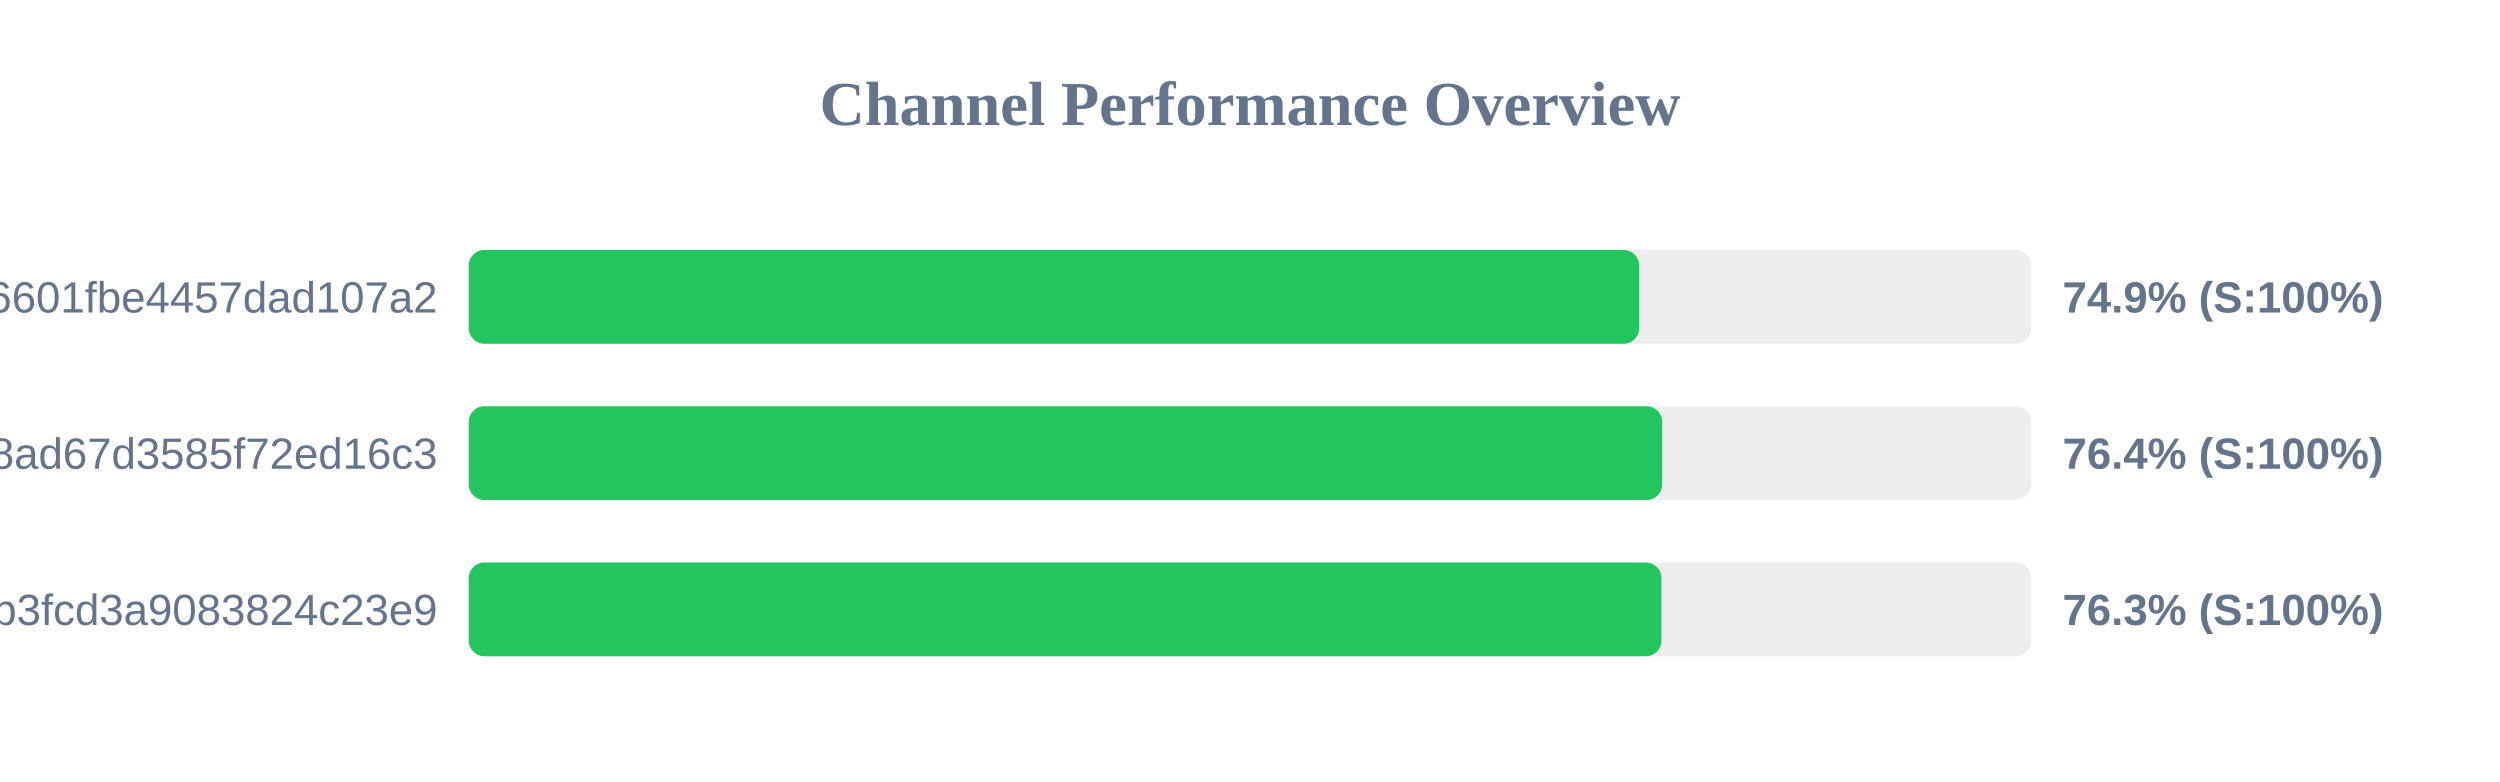
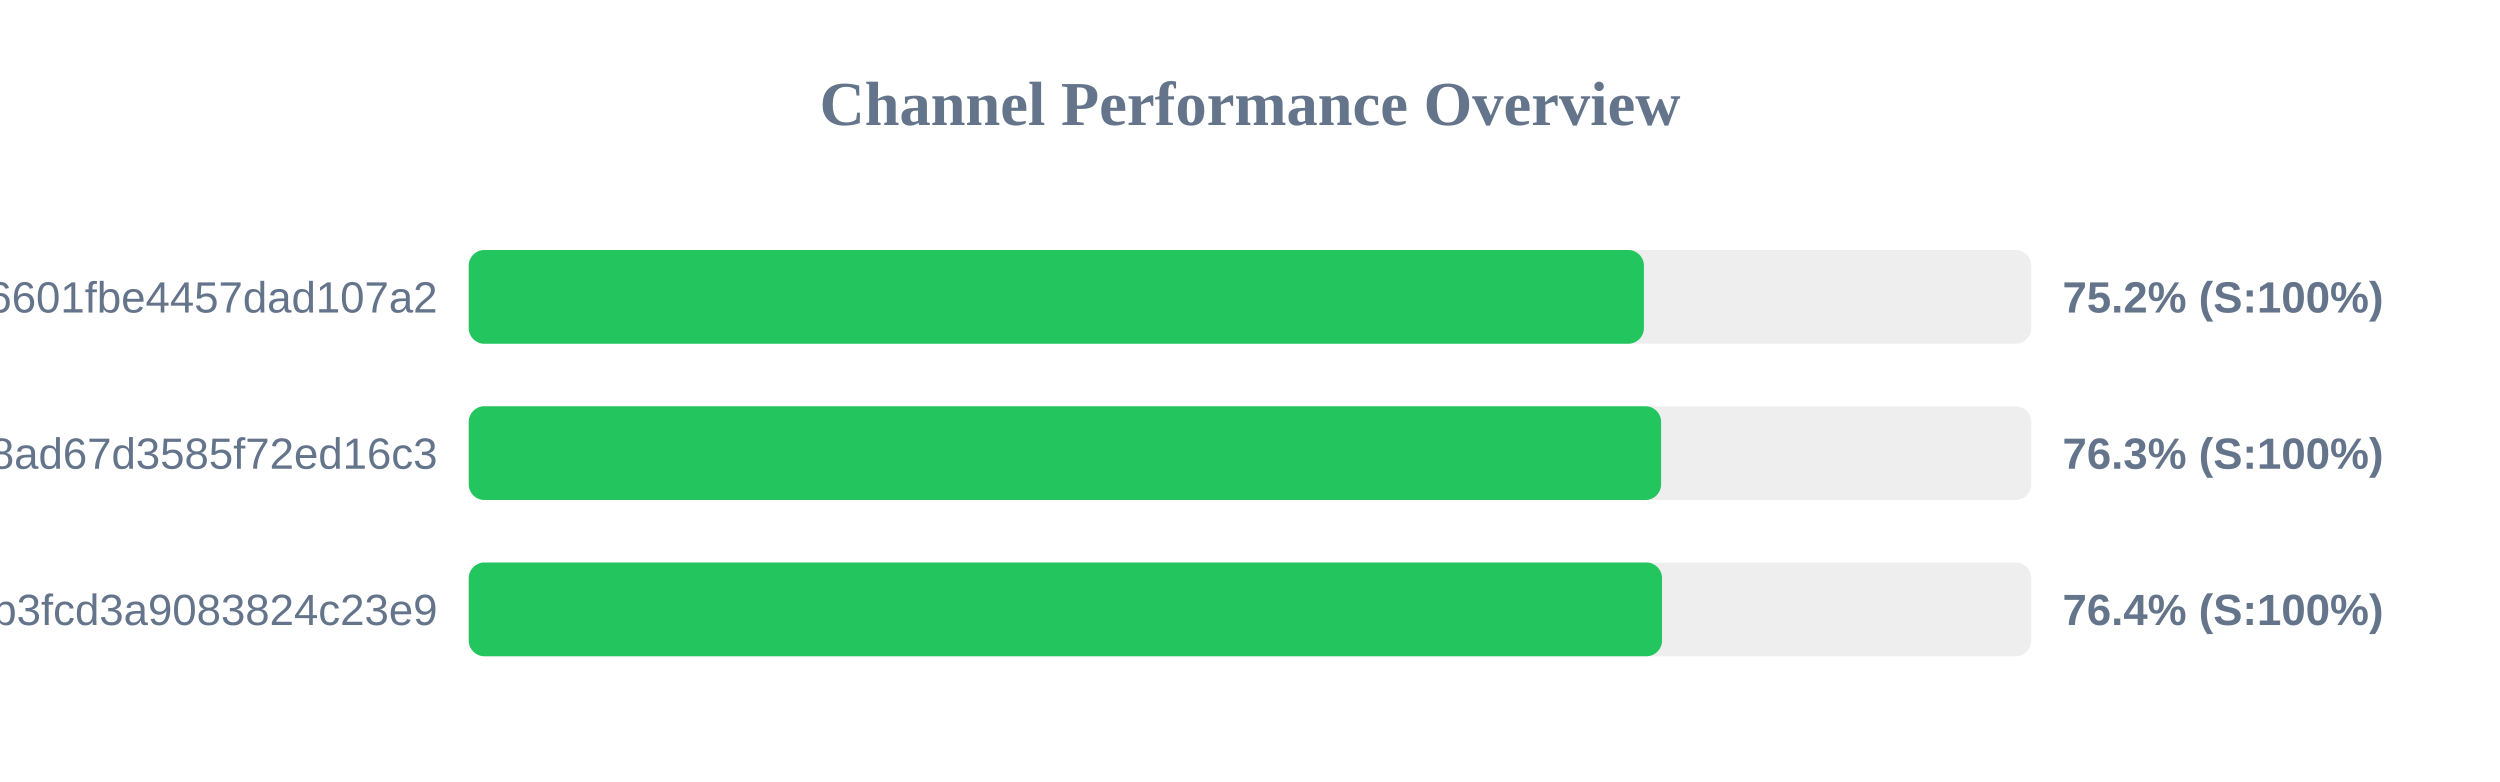
<svg xmlns="http://www.w3.org/2000/svg" width="800" height="250" version="1.1">
  <style>
        .row { font: 14px Arial; fill: #64748b; }
        .score { font: bold 14px Arial; fill: #64748b; }
    </style>
  <text x="400" y="40" text-anchor="middle" font-size="20px" font-weight="bold" fill="#64748b">Channel Performance Overview</text>
  <rect x="150" y="80" width="500" height="30" fill="#eee" rx="5" />
-   <rect x="150" y="80" width="374.55" height="30" fill="#22c55e" rx="5" />
+   <rect x="150" y="80" width="376.05" height="30" fill="#22c55e" rx="5" />
  <text x="140" y="100" text-anchor="end" class="row">6ca22ad3b96aa6601fbe4457dad107a2</text>
-   <text x="660" y="100" text-anchor="start" class="score">74.9% (S:100%)</text>
+   <text x="660" y="100" text-anchor="start" class="score">75.2% (S:100%)</text>
  <rect x="150" y="130" width="500" height="30" fill="#eee" rx="5" />
-   <rect x="150" y="130" width="381.9" height="30" fill="#22c55e" rx="5" />
+   <rect x="150" y="130" width="381.55" height="30" fill="#22c55e" rx="5" />
  <text x="140" y="150" text-anchor="end" class="row">d2ddf60933dd08ad67d3585f72ed16c3</text>
-   <text x="660" y="150" text-anchor="start" class="score">76.4% (S:100%)</text>
+   <text x="660" y="150" text-anchor="start" class="score">76.3% (S:100%)</text>
  <rect x="150" y="180" width="500" height="30" fill="#eee" rx="5" />
-   <rect x="150" y="180" width="381.65" height="30" fill="#22c55e" rx="5" />
+   <rect x="150" y="180" width="381.85" height="30" fill="#22c55e" rx="5" />
  <text x="140" y="200" text-anchor="end" class="row">subscribe?token=8bc38a0c131e9b3fcd3a9083824c23e9</text>
-   <text x="660" y="200" text-anchor="start" class="score">76.3% (S:100%)</text>
+   <text x="660" y="200" text-anchor="start" class="score">76.4% (S:100%)</text>
</svg>
